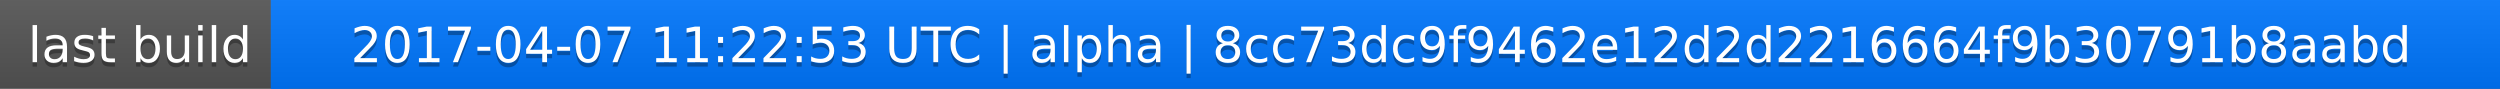
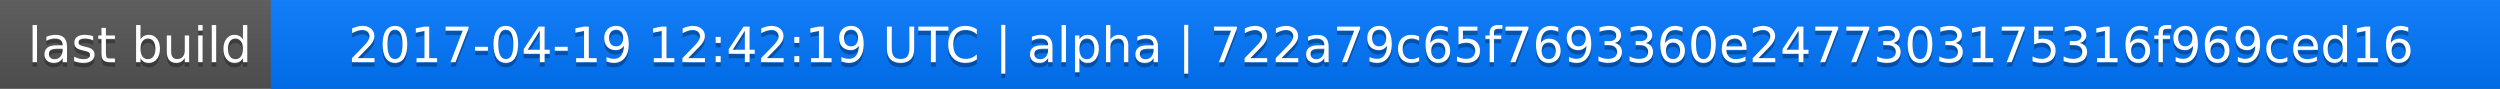
<svg xmlns="http://www.w3.org/2000/svg" width="563" height="20">
  <linearGradient id="a" x2="0" y2="100%">
    <stop offset="0" stop-color="#bbb" stop-opacity=".1" />
    <stop offset="1" stop-opacity=".1" />
  </linearGradient>
  <rect rx="0" width="563" height="20" fill="#555" />
  <rect rx="0" x="61" width="502" height="20" fill="#07f" />
  <path fill="#07f" d="M61 0h4v20h-4z" />
  <rect rx="0" width="563" height="20" fill="url(#a)" />
  <g fill="#fff" text-anchor="middle" font-family="DejaVu Sans,Verdana,Geneva,sans-serif" font-size="11">
    <text x="31.5" y="15" fill="#010101" fill-opacity=".3">last build</text>
    <text x="31.5" y="14">last build</text>
-     <text x="311" y="15" fill="#010101" fill-opacity=".3">2017-04-07 11:22:53 UTC | alpha | 8cc73dc9f9462e12d2d2216664f9b30791b8aabd</text>
-     <text x="311" y="14">2017-04-07 11:22:53 UTC | alpha | 8cc73dc9f9462e12d2d2216664f9b30791b8aabd</text>
+     <text x="311" y="15" fill="#010101" fill-opacity=".3">2017-04-19 12:42:19 UTC | alpha | 722a79c65f7693360e2477303175316f969ced16</text>
+     <text x="311" y="14">2017-04-19 12:42:19 UTC | alpha | 722a79c65f7693360e2477303175316f969ced16</text>
  </g>
</svg>
